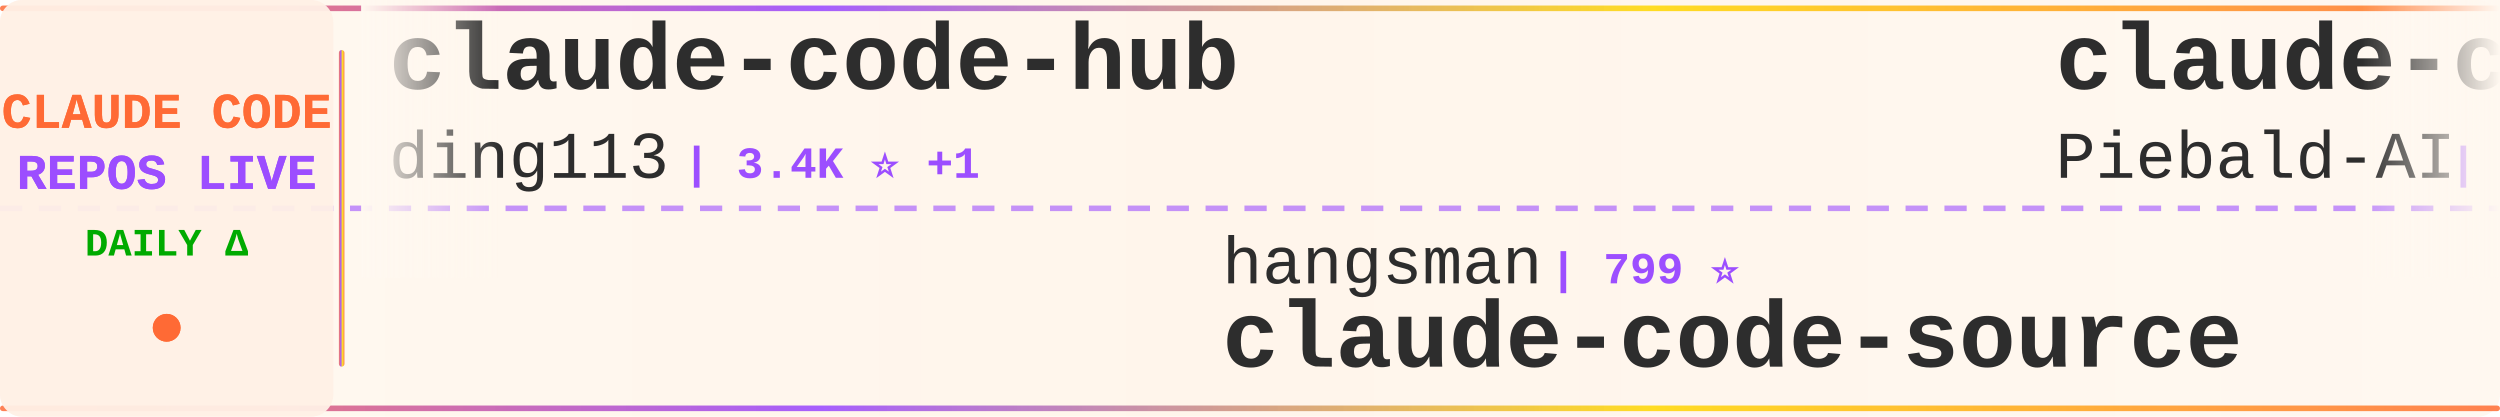
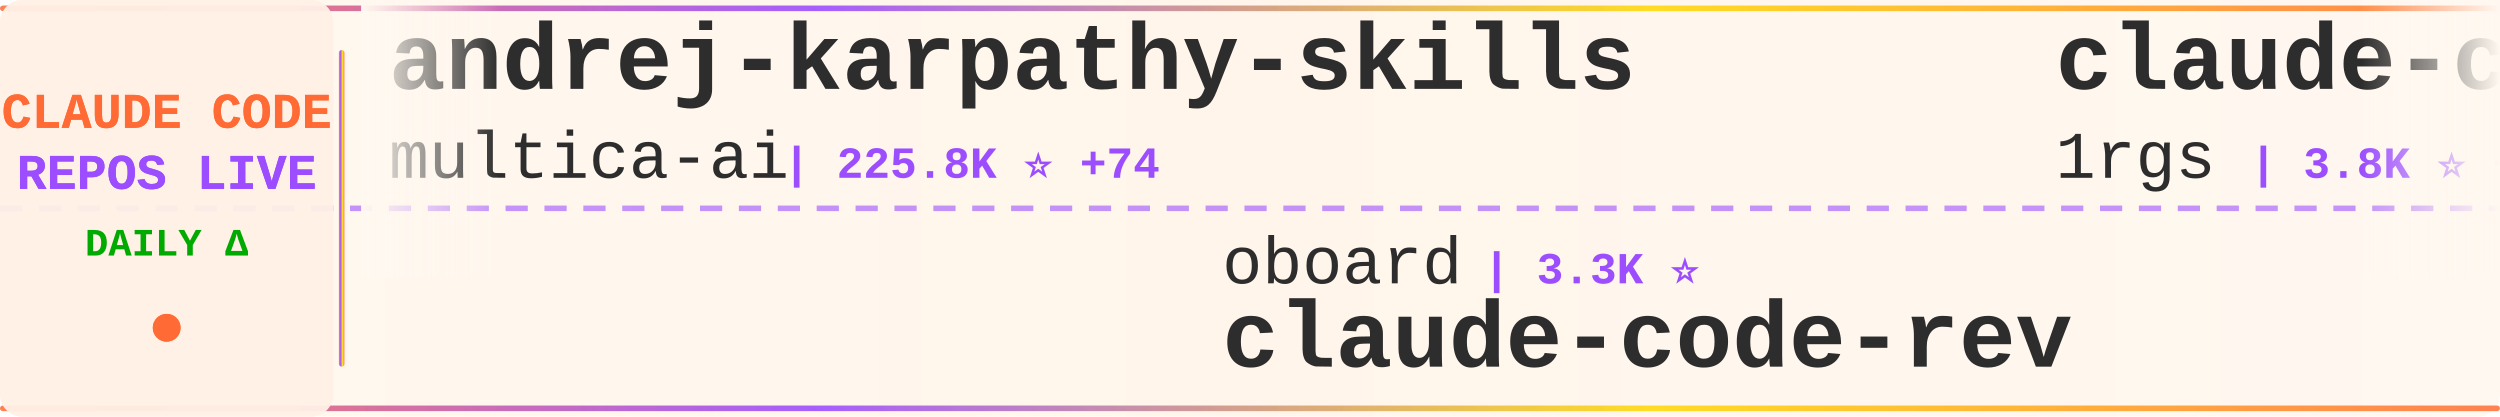
<svg xmlns="http://www.w3.org/2000/svg" width="900" height="150">
  <defs>
    <linearGradient id="tickerBg" x1="0%" y1="0%" x2="100%" y2="0%">
      <stop offset="0%" style="stop-color:#fff8f0;stop-opacity:0.98" />
      <stop offset="50%" style="stop-color:#fff5eb;stop-opacity:1" />
      <stop offset="100%" style="stop-color:#fff8f0;stop-opacity:0.98" />
    </linearGradient>
    <linearGradient id="borderGrad" x1="0%" y1="0%" x2="100%" y2="0%">
      <stop offset="0%" style="stop-color:#FF6B35;stop-opacity:0.85">
        <animate attributeName="stop-opacity" values="0.85;1;0.85" dur="2s" repeatCount="indefinite" />
      </stop>
      <stop offset="33%" style="stop-color:#9C4EFF;stop-opacity:0.9">
        <animate attributeName="stop-opacity" values="0.9;1;0.9" dur="2.2s" repeatCount="indefinite" />
      </stop>
      <stop offset="66%" style="stop-color:#FFD700;stop-opacity:0.85">
        <animate attributeName="stop-opacity" values="0.85;1;0.85" dur="1.8s" repeatCount="indefinite" />
      </stop>
      <stop offset="100%" style="stop-color:#FF6B35;stop-opacity:0.85">
        <animate attributeName="stop-opacity" values="0.85;1;0.85" dur="2s" repeatCount="indefinite" />
      </stop>
    </linearGradient>
    <filter id="textGlow">
      <feGaussianBlur stdDeviation="0.15" result="coloredBlur" />
      <feMerge>
        <feMergeNode in="coloredBlur" />
        <feMergeNode in="SourceGraphic" />
      </feMerge>
    </filter>
    <filter id="metricGlow">
      <feGaussianBlur stdDeviation="0.2" result="coloredBlur" />
      <feMerge>
        <feMergeNode in="coloredBlur" />
        <feMergeNode in="SourceGraphic" />
      </feMerge>
    </filter>
    <linearGradient id="leftFade" x1="0%" y1="0%" x2="100%" y2="0%">
      <stop offset="0%" style="stop-color:#fff8f0;stop-opacity:1" />
      <stop offset="100%" style="stop-color:#fff8f0;stop-opacity:0" />
    </linearGradient>
    <linearGradient id="rightFade" x1="0%" y1="0%" x2="100%" y2="0%">
      <stop offset="0%" style="stop-color:#fff8f0;stop-opacity:0" />
      <stop offset="100%" style="stop-color:#fff8f0;stop-opacity:1" />
    </linearGradient>
  </defs>
  <rect width="900" height="150" fill="url(#tickerBg)" rx="8" />
  <rect x="0" y="2" width="900" height="2" fill="url(#borderGrad)" rx="1" />
  <rect x="0" y="146" width="900" height="2" fill="url(#borderGrad)" rx="1" />
  <line x1="0" y1="75" x2="900" y2="75" stroke="#9C4EFF" stroke-width="2" stroke-dasharray="8 6" opacity="0.6" />
  <rect x="0" y="0" width="120" height="150" fill="#fff0e6" opacity="0.95" rx="8" />
  <text x="60" y="46" font-family="'Courier New', monospace" font-size="18" font-weight="bold" fill="#FF6B35" text-anchor="middle" filter="url(#textGlow)">
    CLAUDE CODE
  </text>
  <text x="60" y="68" font-family="'Courier New', monospace" font-size="18" font-weight="bold" fill="#9C4EFF" text-anchor="middle" filter="url(#textGlow)">
    REPOS LIVE
  </text>
  <text x="60" y="92" font-family="'Courier New', monospace" font-size="14" font-weight="bold" fill="#00aa00" text-anchor="middle">
    DAILY Δ
  </text>
  <circle cx="60" cy="118" r="5" fill="#FF6B35" filter="url(#metricGlow)">
    <animate attributeName="r" values="4;6;4" dur="1.5s" repeatCount="indefinite" />
    <animate attributeName="opacity" values="0.6;1;0.6" dur="1.5s" repeatCount="indefinite" />
  </circle>
  <rect x="122" y="18" width="2" height="114" fill="url(#borderGrad)" rx="1" />
  <clipPath id="tickerClip">
    <rect x="130" y="0" width="770" height="150" />
  </clipPath>
  <g clip-path="url(#tickerClip)">
    <g id="tickerItems">
      <animateTransform attributeName="transform" attributeType="XML" type="translate" from="0 0" to="-3000 0" dur="54s" repeatCount="indefinite" />
      <g transform="translate(0, 0)">
-         <text x="140" y="32" font-family="'Courier New', monospace" font-size="34" font-weight="bold" fill="#2d2d2d">claude-code-hub</text>
-         <text x="140" y="64" font-family="'Courier New', monospace" font-size="24" font-weight="normal" fill="#2d2d2d" opacity="1.0">ding113</text>
-         <text x="246" y="64" font-family="'Courier New', monospace" font-size="16" font-weight="bold" fill="#9C4EFF"> | 3.4K ⭐ +1</text>
+         <text x="140" y="32" font-family="'Courier New', monospace" font-size="34" font-weight="bold" fill="#2d2d2d">andrej-karpathy-skills</text>
+         <text x="140" y="64" font-family="'Courier New', monospace" font-size="24" font-weight="normal" fill="#2d2d2d" opacity="1.0">multica-ai</text>
+         <text x="282" y="64" font-family="'Courier New', monospace" font-size="16" font-weight="bold" fill="#9C4EFF"> | 225.8K ⭐ +74</text>
      </g>
      <g transform="translate(300, 0)">
-         <text x="140" y="102" font-family="'Courier New', monospace" font-size="24" font-weight="normal" fill="#2d2d2d" opacity="1.0">hangsman</text>
-         <text x="258" y="102" font-family="'Courier New', monospace" font-size="16" font-weight="bold" fill="#9C4EFF"> | 799 ⭐</text>
-         <text x="140" y="132" font-family="'Courier New', monospace" font-size="34" font-weight="bold" fill="#2d2d2d">claude-code-source</text>
+         <text x="140" y="102" font-family="'Courier New', monospace" font-size="24" font-weight="normal" fill="#2d2d2d" opacity="1.0">oboard</text>
+         <text x="234" y="102" font-family="'Courier New', monospace" font-size="16" font-weight="bold" fill="#9C4EFF"> | 3.3K ⭐</text>
+         <text x="140" y="132" font-family="'Courier New', monospace" font-size="34" font-weight="bold" fill="#2d2d2d">claude-code-rev</text>
      </g>
      <g transform="translate(600, 0)">
-         <text x="140" y="32" font-family="'Courier New', monospace" font-size="34" font-weight="bold" fill="#2d2d2d">claude-code-system-promp...</text>
-         <text x="140" y="64" font-family="'Courier New', monospace" font-size="24" font-weight="normal" fill="#2d2d2d" opacity="1.0">Piebald-AI</text>
-         <text x="282" y="64" font-family="'Courier New', monospace" font-size="16" font-weight="bold" fill="#9C4EFF"> | 13.0K ⭐ +2</text>
+         <text x="140" y="32" font-family="'Courier New', monospace" font-size="34" font-weight="bold" fill="#2d2d2d">claude-code-proxy</text>
+         <text x="140" y="64" font-family="'Courier New', monospace" font-size="24" font-weight="normal" fill="#2d2d2d" opacity="1.0">1rgs</text>
+         <text x="210" y="64" font-family="'Courier New', monospace" font-size="16" font-weight="bold" fill="#9C4EFF"> | 3.8K ⭐ +1</text>
      </g>
      <g transform="translate(900, 0)">
-         <text x="140" y="102" font-family="'Courier New', monospace" font-size="24" font-weight="normal" fill="#2d2d2d" opacity="1.0">Windy3f3f3f3f</text>
-         <text x="318" y="102" font-family="'Courier New', monospace" font-size="16" font-weight="bold" fill="#9C4EFF"> | 3.8K ⭐</text>
-         <text x="140" y="132" font-family="'Courier New', monospace" font-size="34" font-weight="bold" fill="#2d2d2d">how-claude-code-works</text>
+         <text x="140" y="102" font-family="'Courier New', monospace" font-size="24" font-weight="normal" fill="#2d2d2d" opacity="1.0">shareAI-lab</text>
+         <text x="294" y="102" font-family="'Courier New', monospace" font-size="16" font-weight="bold" fill="#9C4EFF"> | 79.4K ⭐ +11</text>
+         <text x="140" y="132" font-family="'Courier New', monospace" font-size="34" font-weight="bold" fill="#2d2d2d">learn-claude-code</text>
      </g>
      <g transform="translate(1200, 0)">
-         <text x="140" y="32" font-family="'Courier New', monospace" font-size="34" font-weight="bold" fill="#2d2d2d">awesome-claude-code-plug...</text>
-         <text x="140" y="64" font-family="'Courier New', monospace" font-size="24" font-weight="normal" fill="#2d2d2d" opacity="1.0">ccplugins</text>
-         <text x="270" y="64" font-family="'Courier New', monospace" font-size="16" font-weight="bold" fill="#9C4EFF"> | 989 ⭐</text>
+         <text x="140" y="32" font-family="'Courier New', monospace" font-size="34" font-weight="bold" fill="#2d2d2d">claude_code_src</text>
+         <text x="140" y="64" font-family="'Courier New', monospace" font-size="24" font-weight="normal" fill="#2d2d2d" opacity="1.0">ponponon</text>
+         <text x="258" y="64" font-family="'Courier New', monospace" font-size="16" font-weight="bold" fill="#9C4EFF"> | 2.3K ⭐</text>
      </g>
      <g transform="translate(1500, 0)">
-         <text x="140" y="102" font-family="'Courier New', monospace" font-size="24" font-weight="normal" fill="#2d2d2d" opacity="1.0">anthropics</text>
-         <text x="282" y="102" font-family="'Courier New', monospace" font-size="16" font-weight="bold" fill="#9C4EFF"> | 1.0K ⭐</text>
-         <text x="140" y="132" font-family="'Courier New', monospace" font-size="34" font-weight="bold" fill="#2d2d2d">claude-code-base-action</text>
+         <text x="140" y="102" font-family="'Courier New', monospace" font-size="24" font-weight="normal" fill="#2d2d2d" opacity="1.0">ChrisWiles</text>
+         <text x="282" y="102" font-family="'Courier New', monospace" font-size="16" font-weight="bold" fill="#9C4EFF"> | 6.1K ⭐</text>
+         <text x="140" y="132" font-family="'Courier New', monospace" font-size="34" font-weight="bold" fill="#2d2d2d">claude-code-showcase</text>
      </g>
      <g transform="translate(1800, 0)">
-         <text x="140" y="32" font-family="'Courier New', monospace" font-size="34" font-weight="bold" fill="#2d2d2d">Claude-Code</text>
-         <text x="140" y="64" font-family="'Courier New', monospace" font-size="24" font-weight="normal" fill="#2d2d2d" opacity="1.0">pengchengneo</text>
-         <text x="306" y="64" font-family="'Courier New', monospace" font-size="16" font-weight="bold" fill="#9C4EFF"> | 1.8K ⭐ +1</text>
+         <text x="140" y="32" font-family="'Courier New', monospace" font-size="34" font-weight="bold" fill="#2d2d2d">claude-code-security-rev...</text>
+         <text x="140" y="64" font-family="'Courier New', monospace" font-size="24" font-weight="normal" fill="#2d2d2d" opacity="1.0">anthropics</text>
+         <text x="282" y="64" font-family="'Courier New', monospace" font-size="16" font-weight="bold" fill="#9C4EFF"> | 6.6K ⭐ +3</text>
      </g>
      <g transform="translate(2100, 0)">
-         <text x="140" y="102" font-family="'Courier New', monospace" font-size="24" font-weight="normal" fill="#2d2d2d" opacity="1.0">xu-xiang</text>
-         <text x="258" y="102" font-family="'Courier New', monospace" font-size="16" font-weight="bold" fill="#9C4EFF"> | 2.0K ⭐</text>
-         <text x="140" y="132" font-family="'Courier New', monospace" font-size="34" font-weight="bold" fill="#2d2d2d">everything-claude-code-z...</text>
+         <text x="140" y="102" font-family="'Courier New', monospace" font-size="24" font-weight="normal" fill="#2d2d2d" opacity="1.0">frankbria</text>
+         <text x="270" y="102" font-family="'Courier New', monospace" font-size="16" font-weight="bold" fill="#9C4EFF"> | 9.7K ⭐ +1</text>
+         <text x="140" y="132" font-family="'Courier New', monospace" font-size="34" font-weight="bold" fill="#2d2d2d">ralph-claude-code</text>
      </g>
      <g transform="translate(2400, 0)">
+         <text x="140" y="32" font-family="'Courier New', monospace" font-size="34" font-weight="bold" fill="#2d2d2d">claude-code-webui</text>
+         <text x="140" y="64" font-family="'Courier New', monospace" font-size="24" font-weight="normal" fill="#2d2d2d" opacity="1.0">sugyan</text>
+         <text x="234" y="64" font-family="'Courier New', monospace" font-size="16" font-weight="bold" fill="#9C4EFF"> | 1.1K ⭐</text>
+       </g>
+       <g transform="translate(2700, 0)">
+         <text x="140" y="102" font-family="'Courier New', monospace" font-size="24" font-weight="normal" fill="#2d2d2d" opacity="1.0">musistudio</text>
+         <text x="282" y="102" font-family="'Courier New', monospace" font-size="16" font-weight="bold" fill="#9C4EFF"> | 37.9K ⭐ +4</text>
+         <text x="140" y="132" font-family="'Courier New', monospace" font-size="34" font-weight="bold" fill="#2d2d2d">claude-code-router</text>
+       </g>
+       <g transform="translate(3000, 0)">
+         <text x="140" y="32" font-family="'Courier New', monospace" font-size="34" font-weight="bold" fill="#2d2d2d">andrej-karpathy-skills</text>
+         <text x="140" y="64" font-family="'Courier New', monospace" font-size="24" font-weight="normal" fill="#2d2d2d" opacity="1.0">multica-ai</text>
+         <text x="282" y="64" font-family="'Courier New', monospace" font-size="16" font-weight="bold" fill="#9C4EFF"> | 225.8K ⭐ +74</text>
+       </g>
+       <g transform="translate(3300, 0)">
+         <text x="140" y="102" font-family="'Courier New', monospace" font-size="24" font-weight="normal" fill="#2d2d2d" opacity="1.0">oboard</text>
+         <text x="234" y="102" font-family="'Courier New', monospace" font-size="16" font-weight="bold" fill="#9C4EFF"> | 3.3K ⭐</text>
+         <text x="140" y="132" font-family="'Courier New', monospace" font-size="34" font-weight="bold" fill="#2d2d2d">claude-code-rev</text>
+       </g>
+       <g transform="translate(3600, 0)">
        <text x="140" y="32" font-family="'Courier New', monospace" font-size="34" font-weight="bold" fill="#2d2d2d">claude-code-proxy</text>
        <text x="140" y="64" font-family="'Courier New', monospace" font-size="24" font-weight="normal" fill="#2d2d2d" opacity="1.0">1rgs</text>
-         <text x="210" y="64" font-family="'Courier New', monospace" font-size="16" font-weight="bold" fill="#9C4EFF"> | 3.8K ⭐</text>
-       </g>
-       <g transform="translate(2700, 0)">
-         <text x="140" y="102" font-family="'Courier New', monospace" font-size="24" font-weight="normal" fill="#2d2d2d" opacity="1.0">jqueryscript</text>
-         <text x="306" y="102" font-family="'Courier New', monospace" font-size="16" font-weight="bold" fill="#9C4EFF"> | 537 ⭐</text>
-         <text x="140" y="132" font-family="'Courier New', monospace" font-size="34" font-weight="bold" fill="#2d2d2d">awesome-claude-code</text>
-       </g>
-       <g transform="translate(3000, 0)">
-         <text x="140" y="32" font-family="'Courier New', monospace" font-size="34" font-weight="bold" fill="#2d2d2d">claude-code-hub</text>
-         <text x="140" y="64" font-family="'Courier New', monospace" font-size="24" font-weight="normal" fill="#2d2d2d" opacity="1.0">ding113</text>
-         <text x="246" y="64" font-family="'Courier New', monospace" font-size="16" font-weight="bold" fill="#9C4EFF"> | 3.4K ⭐ +1</text>
-       </g>
-       <g transform="translate(3300, 0)">
-         <text x="140" y="102" font-family="'Courier New', monospace" font-size="24" font-weight="normal" fill="#2d2d2d" opacity="1.0">hangsman</text>
-         <text x="258" y="102" font-family="'Courier New', monospace" font-size="16" font-weight="bold" fill="#9C4EFF"> | 799 ⭐</text>
-         <text x="140" y="132" font-family="'Courier New', monospace" font-size="34" font-weight="bold" fill="#2d2d2d">claude-code-source</text>
-       </g>
-       <g transform="translate(3600, 0)">
-         <text x="140" y="32" font-family="'Courier New', monospace" font-size="34" font-weight="bold" fill="#2d2d2d">claude-code-system-promp...</text>
-         <text x="140" y="64" font-family="'Courier New', monospace" font-size="24" font-weight="normal" fill="#2d2d2d" opacity="1.0">Piebald-AI</text>
-         <text x="282" y="64" font-family="'Courier New', monospace" font-size="16" font-weight="bold" fill="#9C4EFF"> | 13.0K ⭐ +2</text>
+         <text x="210" y="64" font-family="'Courier New', monospace" font-size="16" font-weight="bold" fill="#9C4EFF"> | 3.8K ⭐ +1</text>
      </g>
      <g transform="translate(3900, 0)">
-         <text x="140" y="102" font-family="'Courier New', monospace" font-size="24" font-weight="normal" fill="#2d2d2d" opacity="1.0">Windy3f3f3f3f</text>
-         <text x="318" y="102" font-family="'Courier New', monospace" font-size="16" font-weight="bold" fill="#9C4EFF"> | 3.8K ⭐</text>
-         <text x="140" y="132" font-family="'Courier New', monospace" font-size="34" font-weight="bold" fill="#2d2d2d">how-claude-code-works</text>
+         <text x="140" y="102" font-family="'Courier New', monospace" font-size="24" font-weight="normal" fill="#2d2d2d" opacity="1.0">shareAI-lab</text>
+         <text x="294" y="102" font-family="'Courier New', monospace" font-size="16" font-weight="bold" fill="#9C4EFF"> | 79.4K ⭐ +11</text>
+         <text x="140" y="132" font-family="'Courier New', monospace" font-size="34" font-weight="bold" fill="#2d2d2d">learn-claude-code</text>
      </g>
    </g>
  </g>
  <rect x="130" y="0" width="50" height="100" fill="url(#leftFade)" />
  <rect x="850" y="0" width="50" height="100" fill="url(#rightFade)" />
</svg>
